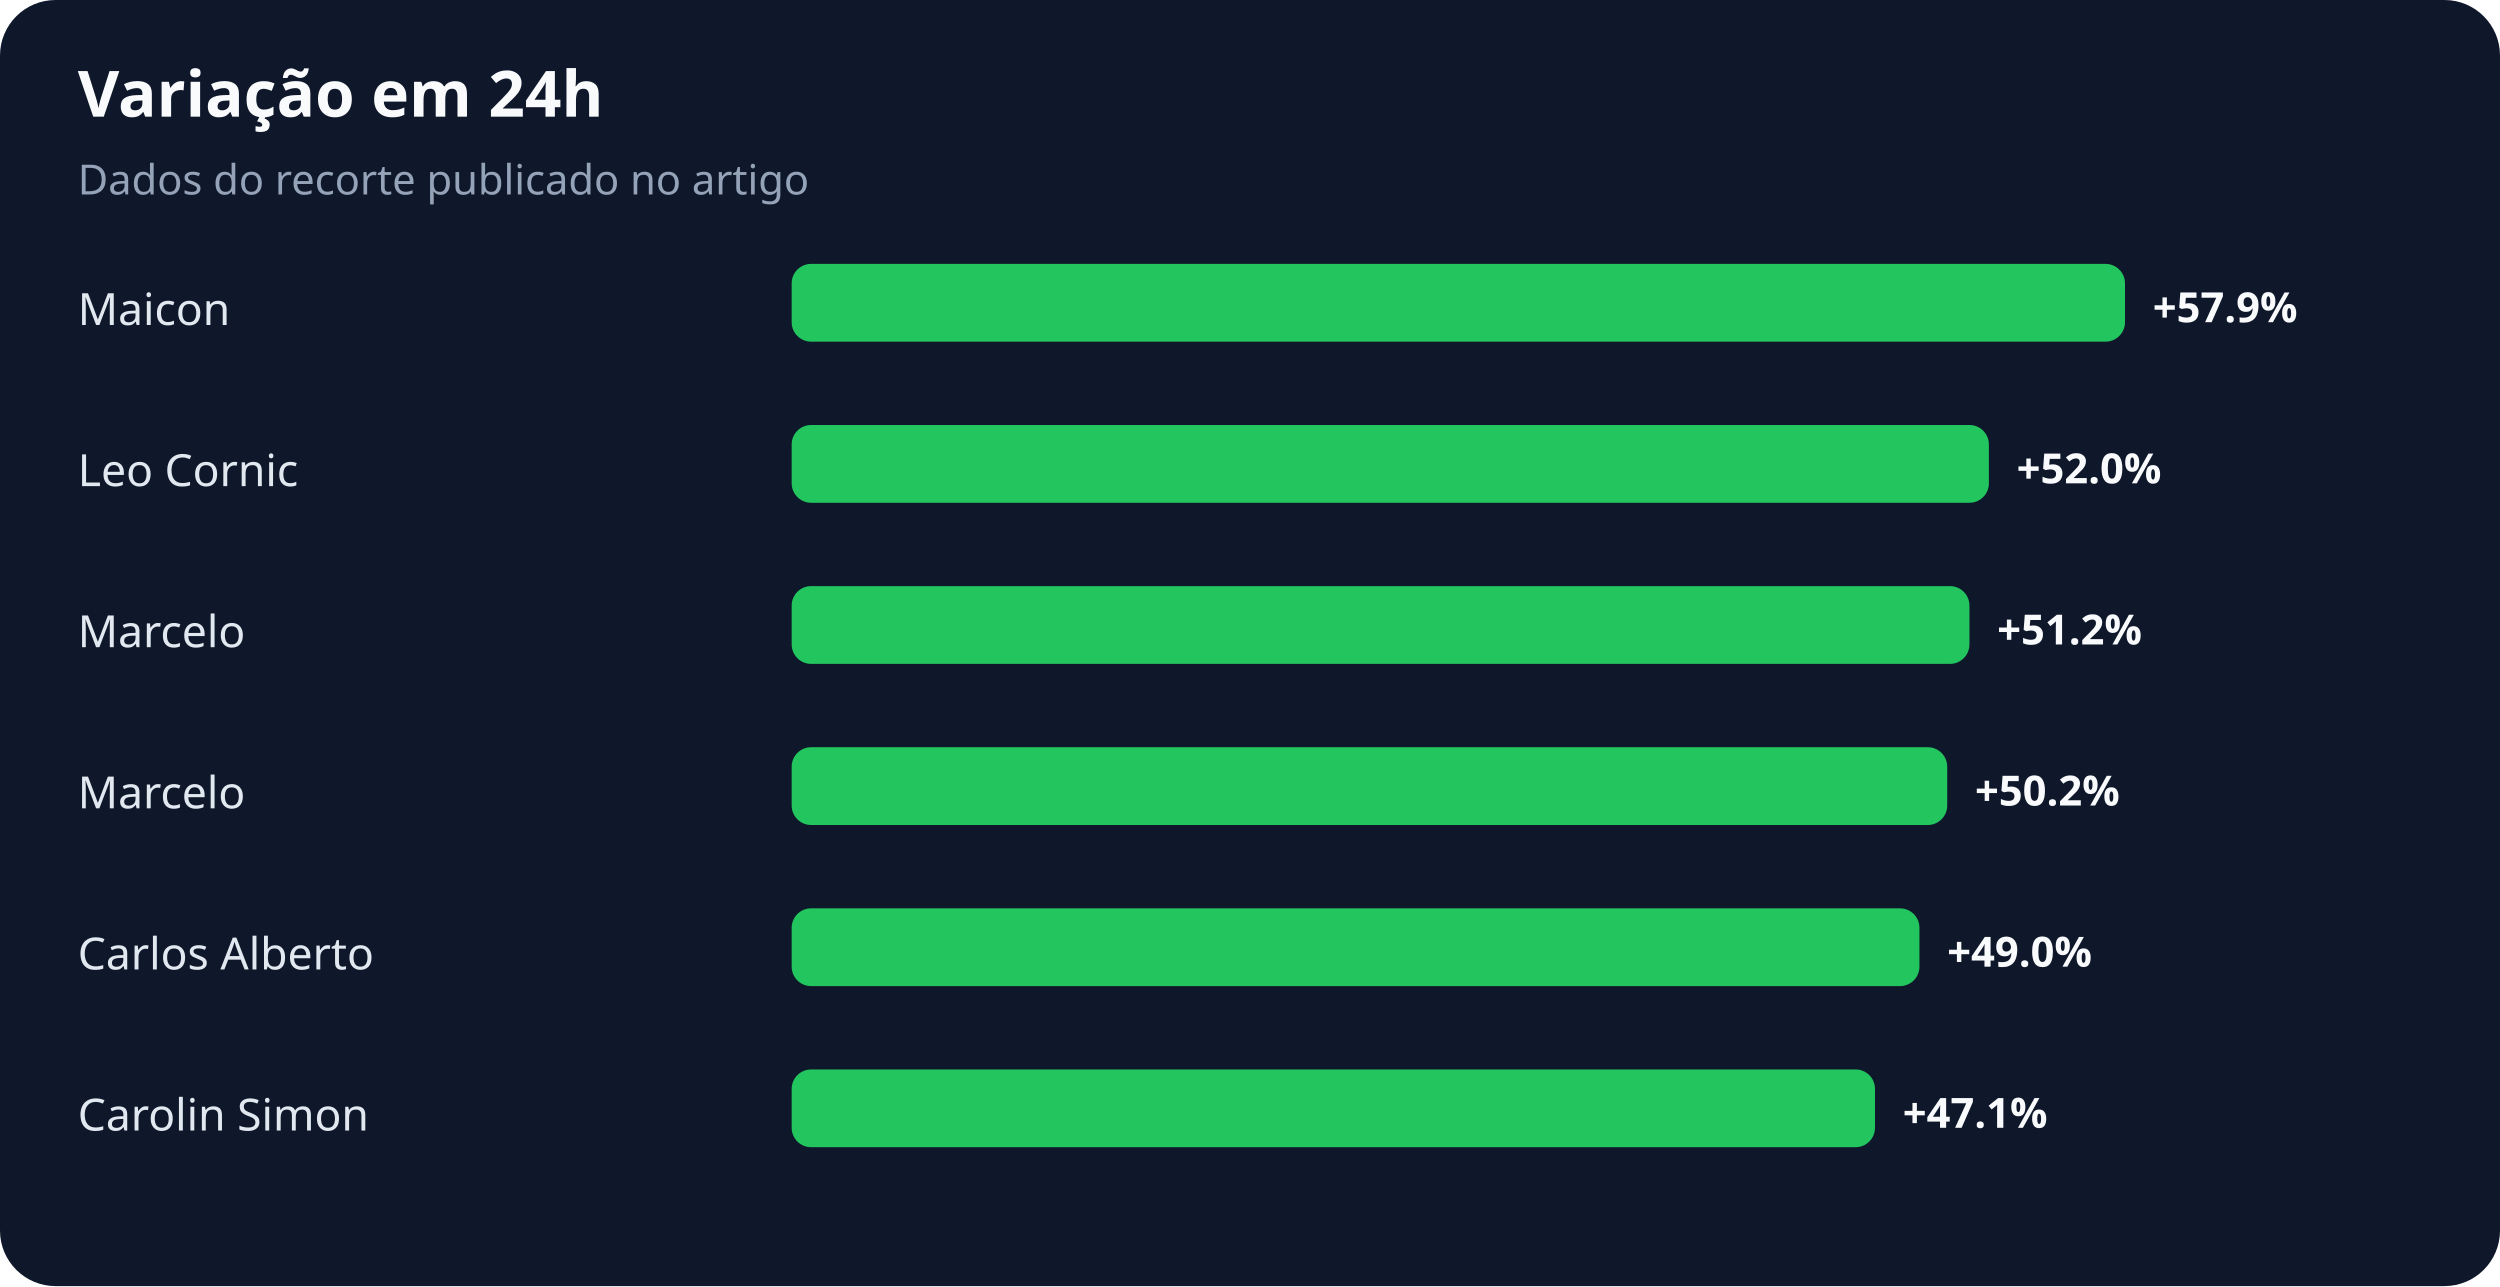
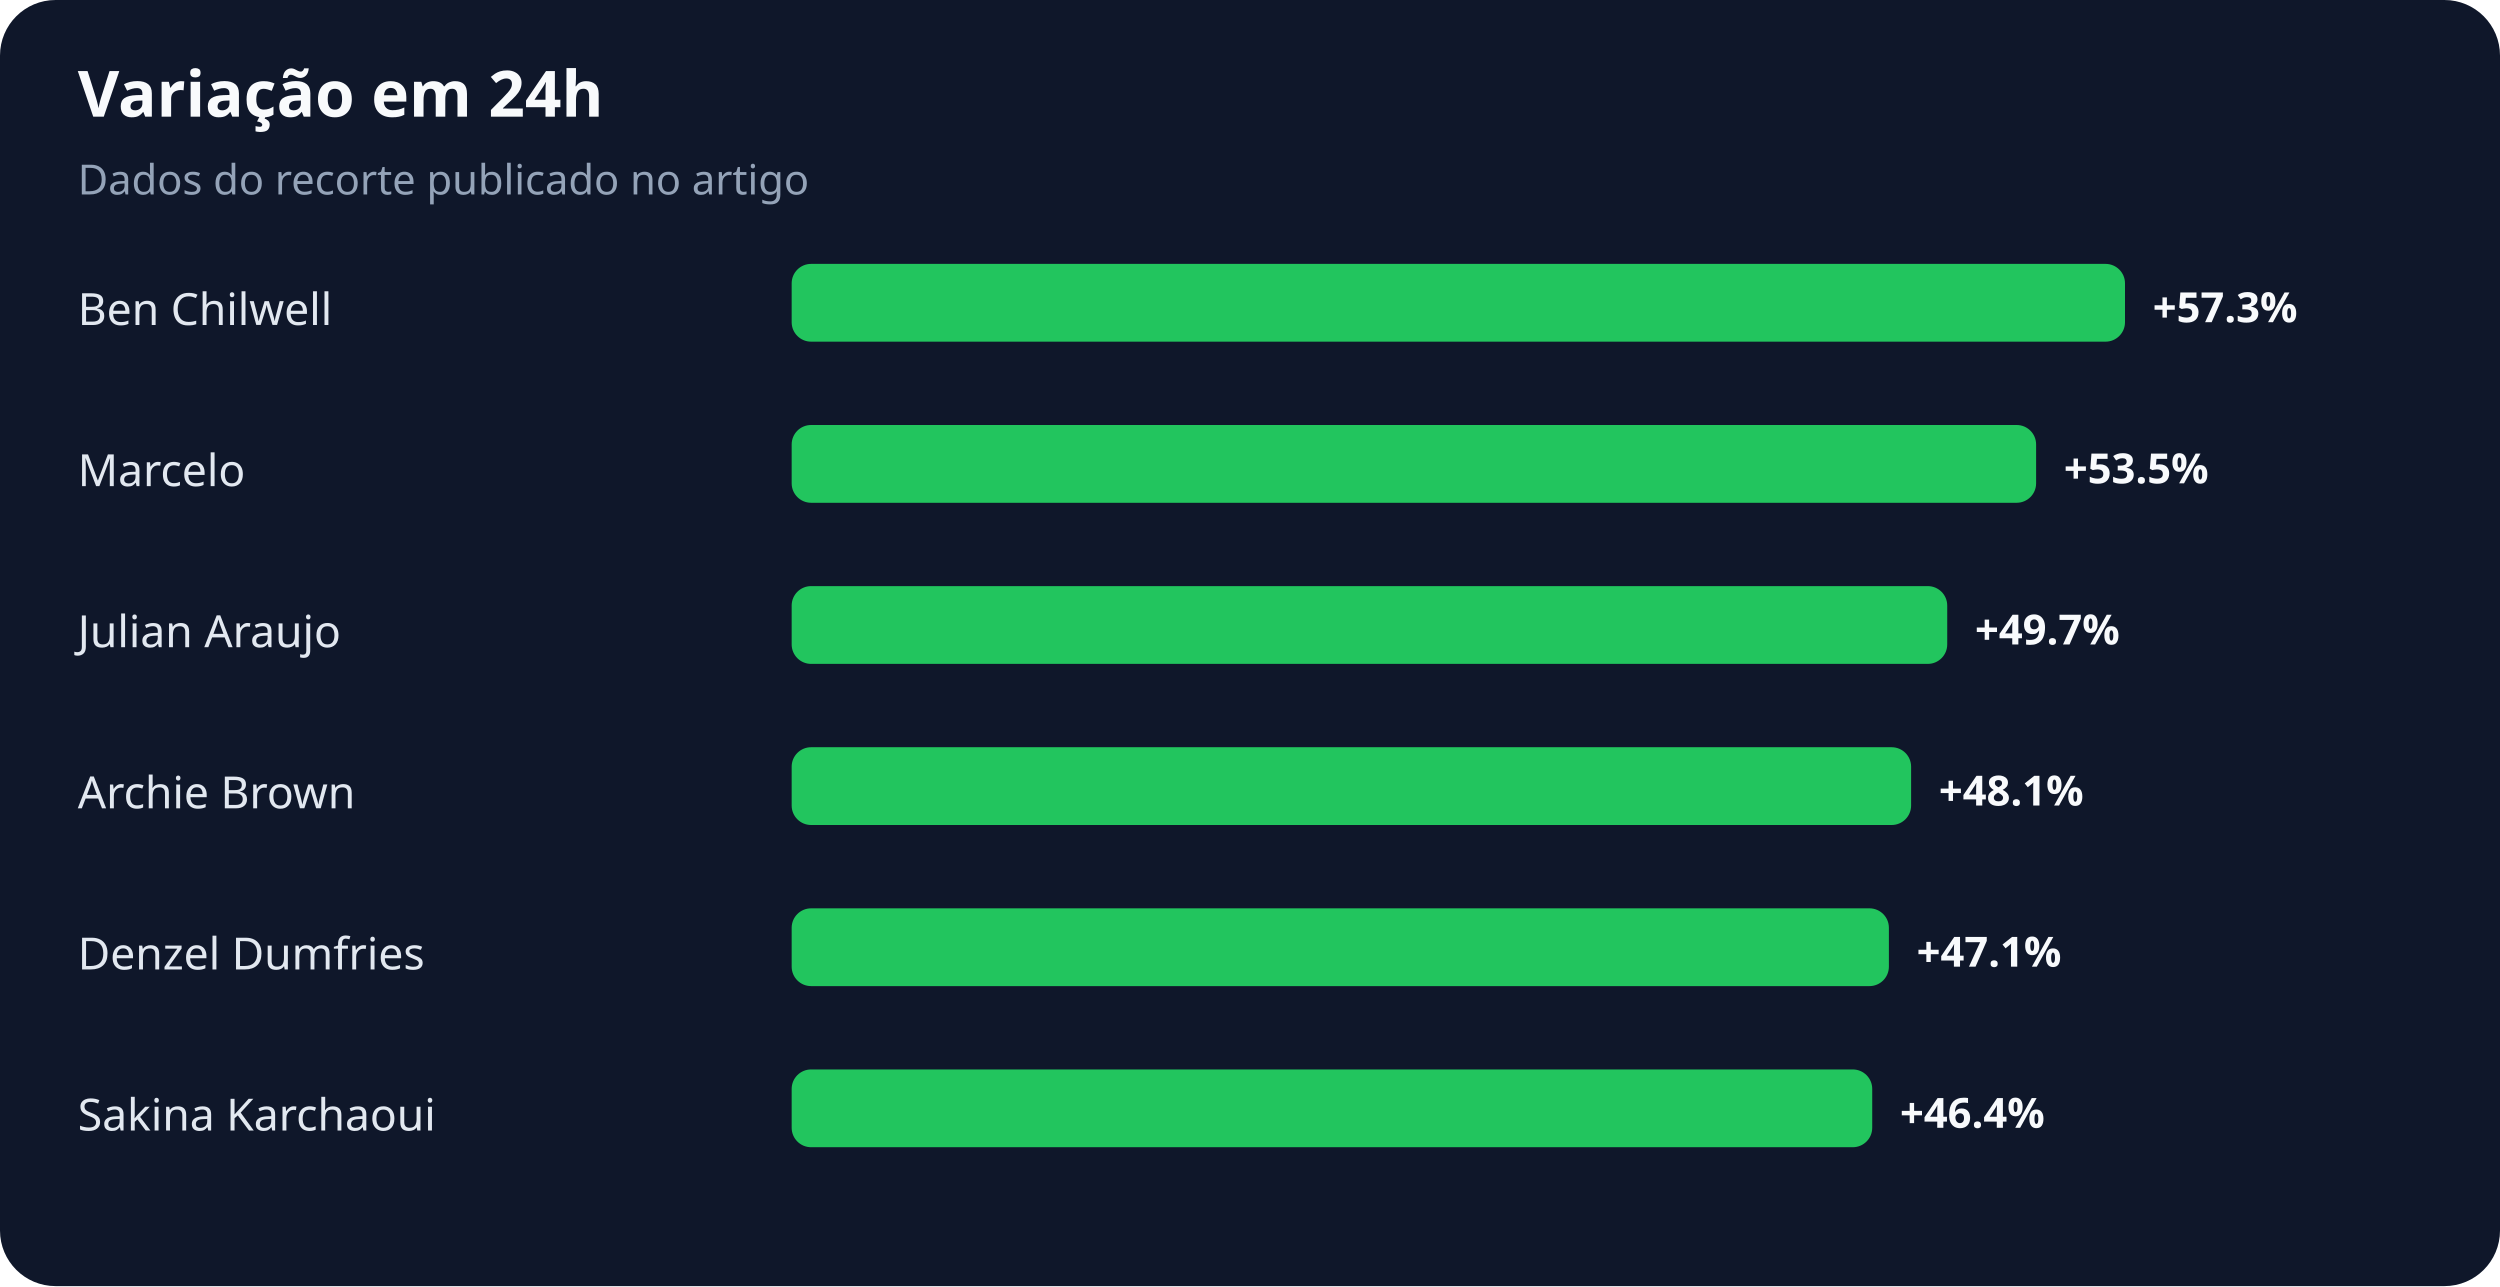
<svg xmlns="http://www.w3.org/2000/svg" width="900" height="463" viewBox="0 0 900 463" role="img" aria-labelledby="title desc">
  <rect width="100%" height="100%" rx="20" fill="#0f172a" />
  <text x="28" y="42" fill="#f8fafc" font-family="system-ui,sans-serif" font-size="23" font-weight="700">Variação em 24h</text>
  <text x="28" y="70" fill="#94a3b8" font-family="system-ui,sans-serif" font-size="15">Dados do recorte publicado no artigo</text>
-   <text x="28" y="117" fill="#e2e8f0" font-family="system-ui,sans-serif" font-size="16">Maicon</text>
+   <text x="28" y="117" fill="#e2e8f0" font-family="system-ui,sans-serif" font-size="16">Ben Chilwell</text>
  <rect x="285" y="95" width="480" height="28" rx="7" fill="#22c55e" />
-   <text x="775" y="116" fill="#f8fafc" font-family="system-ui,sans-serif" font-size="15" font-weight="700">+57.9%</text>
-   <text x="28" y="175" fill="#e2e8f0" font-family="system-ui,sans-serif" font-size="16">Leo Cornic</text>
-   <rect x="285" y="153" width="431" height="28" rx="7" fill="#22c55e" />
-   <text x="726" y="174" fill="#f8fafc" font-family="system-ui,sans-serif" font-size="15" font-weight="700">+52.0%</text>
-   <text x="28" y="233" fill="#e2e8f0" font-family="system-ui,sans-serif" font-size="16">Marcelo</text>
-   <rect x="285" y="211" width="424" height="28" rx="7" fill="#22c55e" />
-   <text x="719" y="232" fill="#f8fafc" font-family="system-ui,sans-serif" font-size="15" font-weight="700">+51.2%</text>
-   <text x="28" y="291" fill="#e2e8f0" font-family="system-ui,sans-serif" font-size="16">Marcelo</text>
-   <rect x="285" y="269" width="416" height="28" rx="7" fill="#22c55e" />
-   <text x="711" y="290" fill="#f8fafc" font-family="system-ui,sans-serif" font-size="15" font-weight="700">+50.2%</text>
-   <text x="28" y="349" fill="#e2e8f0" font-family="system-ui,sans-serif" font-size="16">Carlos Alberto</text>
-   <rect x="285" y="327" width="406" height="28" rx="7" fill="#22c55e" />
-   <text x="701" y="348" fill="#f8fafc" font-family="system-ui,sans-serif" font-size="15" font-weight="700">+49.0%</text>
-   <text x="28" y="407" fill="#e2e8f0" font-family="system-ui,sans-serif" font-size="16">Carolin Simon</text>
-   <rect x="285" y="385" width="390" height="28" rx="7" fill="#22c55e" />
-   <text x="685" y="406" fill="#f8fafc" font-family="system-ui,sans-serif" font-size="15" font-weight="700">+47.1%</text>
+   <text x="775" y="116" fill="#f8fafc" font-family="system-ui,sans-serif" font-size="15" font-weight="700">+57.3%</text>
+   <text x="28" y="175" fill="#e2e8f0" font-family="system-ui,sans-serif" font-size="16">Marcelo</text>
+   <rect x="285" y="153" width="448" height="28" rx="7" fill="#22c55e" />
+   <text x="743" y="174" fill="#f8fafc" font-family="system-ui,sans-serif" font-size="15" font-weight="700">+53.5%</text>
+   <text x="28" y="233" fill="#e2e8f0" font-family="system-ui,sans-serif" font-size="16">Julian Araujo</text>
+   <rect x="285" y="211" width="416" height="28" rx="7" fill="#22c55e" />
+   <text x="711" y="232" fill="#f8fafc" font-family="system-ui,sans-serif" font-size="15" font-weight="700">+49.7%</text>
+   <text x="28" y="291" fill="#e2e8f0" font-family="system-ui,sans-serif" font-size="16">Archie Brown</text>
+   <rect x="285" y="269" width="403" height="28" rx="7" fill="#22c55e" />
+   <text x="698" y="290" fill="#f8fafc" font-family="system-ui,sans-serif" font-size="15" font-weight="700">+48.1%</text>
+   <text x="28" y="349" fill="#e2e8f0" font-family="system-ui,sans-serif" font-size="16">Denzel Dumfries</text>
+   <rect x="285" y="327" width="395" height="28" rx="7" fill="#22c55e" />
+   <text x="690" y="348" fill="#f8fafc" font-family="system-ui,sans-serif" font-size="15" font-weight="700">+47.1%</text>
+   <text x="28" y="407" fill="#e2e8f0" font-family="system-ui,sans-serif" font-size="16">Sakina Karchaoui</text>
+   <rect x="285" y="385" width="389" height="28" rx="7" fill="#22c55e" />
+   <text x="684" y="406" fill="#f8fafc" font-family="system-ui,sans-serif" font-size="15" font-weight="700">+46.4%</text>
</svg>
